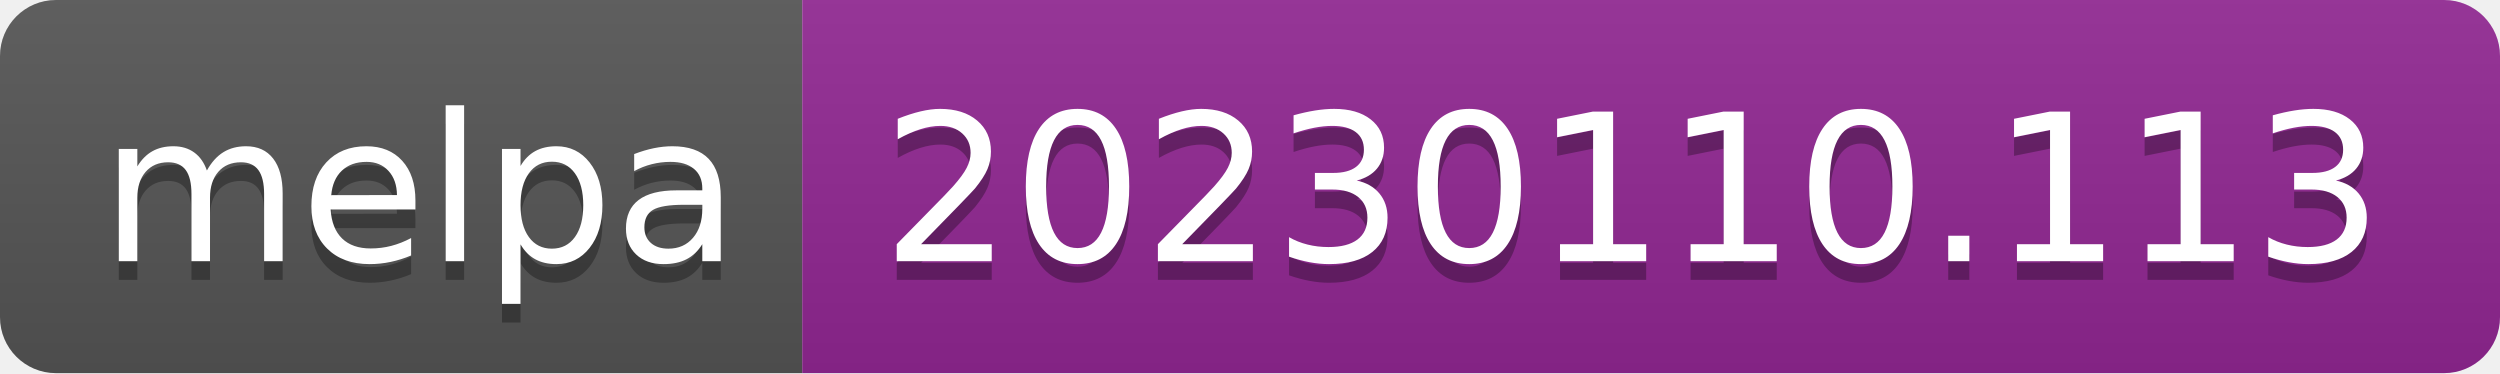
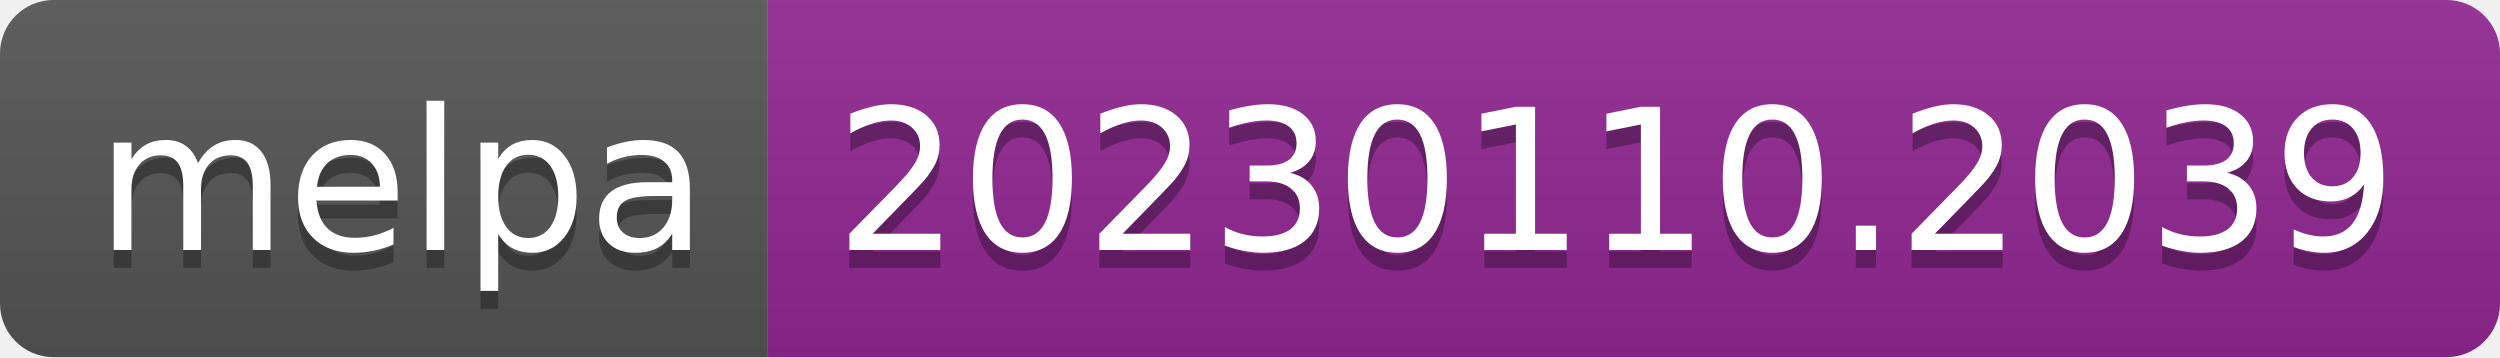
- <svg xmlns="http://www.w3.org/2000/svg" width="134" height="20" role="img" aria-label="melpa: 20230110.113">
+ <svg xmlns="http://www.w3.org/2000/svg" width="140" height="20" role="img" aria-label="melpa: 20230110.2039">
  <linearGradient id="s" x2="0" y2="100%">
    <stop offset="0" stop-color="#bbb" stop-opacity=".1" />
    <stop offset="1" stop-opacity=".1" />
  </linearGradient>
  <clipPath id="r">
-     <rect width="134" height="20" rx="3" fill="#fff" />
+     <rect width="140" height="20" rx="3" fill="#fff" />
  </clipPath>
  <g clip-path="url(#r)">
    <rect width="43" height="20" fill="#555" />
-     <rect x="43" width="91" height="20" fill="#922793" />
-     <rect width="134" height="20" fill="url(#s)" />
+     <rect x="43" width="97" height="20" fill="#922793" />
+     <rect width="140" height="20" fill="url(#s)" />
  </g>
  <g fill="#fff" text-anchor="middle" font-family="Verdana,Geneva,DejaVu Sans,sans-serif" text-rendering="geometricPrecision" font-size="110">
    <text aria-hidden="true" x="225" y="150" fill="#010101" fill-opacity=".3" transform="scale(.1)" textLength="330">melpa</text>
    <text x="225" y="140" transform="scale(.1)" fill="#fff" textLength="330">melpa</text>
-     <text aria-hidden="true" x="875" y="150" fill="#010101" fill-opacity=".3" transform="scale(.1)" textLength="810">20230110.113</text>
-     <text x="875" y="140" transform="scale(.1)" fill="#fff" textLength="810">20230110.113</text>
+     <text aria-hidden="true" x="905" y="150" fill="#010101" fill-opacity=".3" transform="scale(.1)" textLength="870">20230110.2039</text>
+     <text x="905" y="140" transform="scale(.1)" fill="#fff" textLength="870">20230110.2039</text>
  </g>
</svg>
